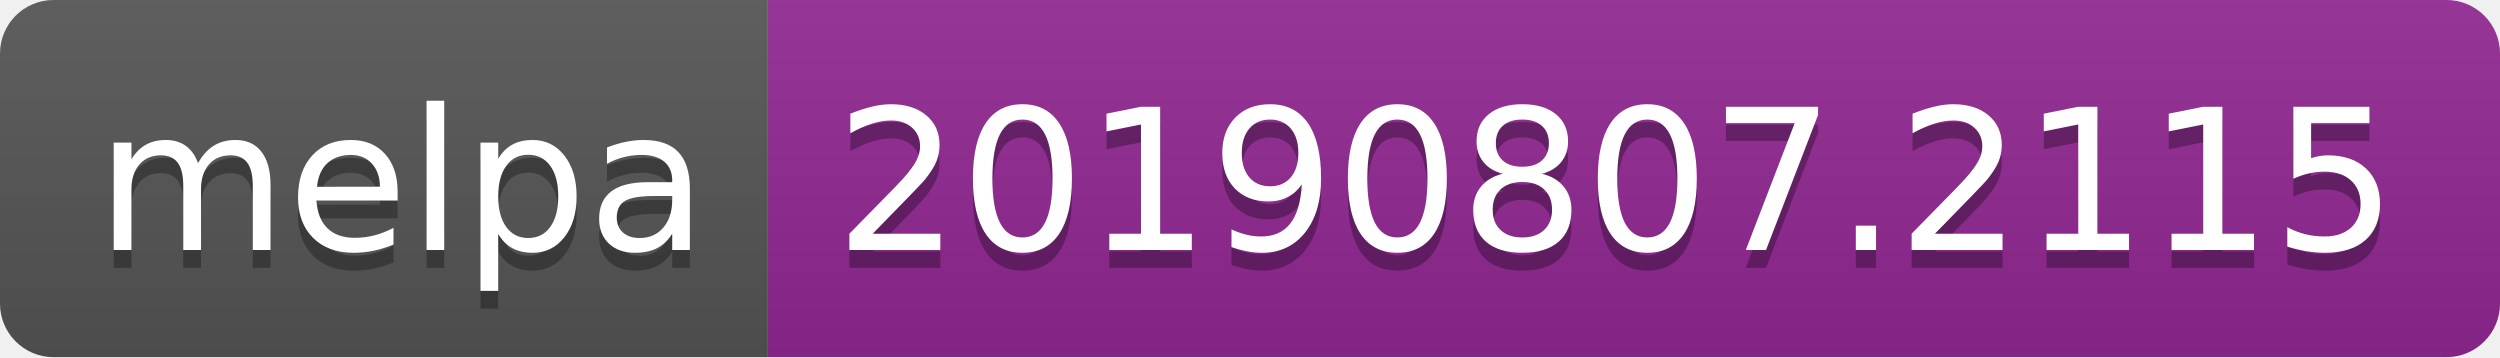
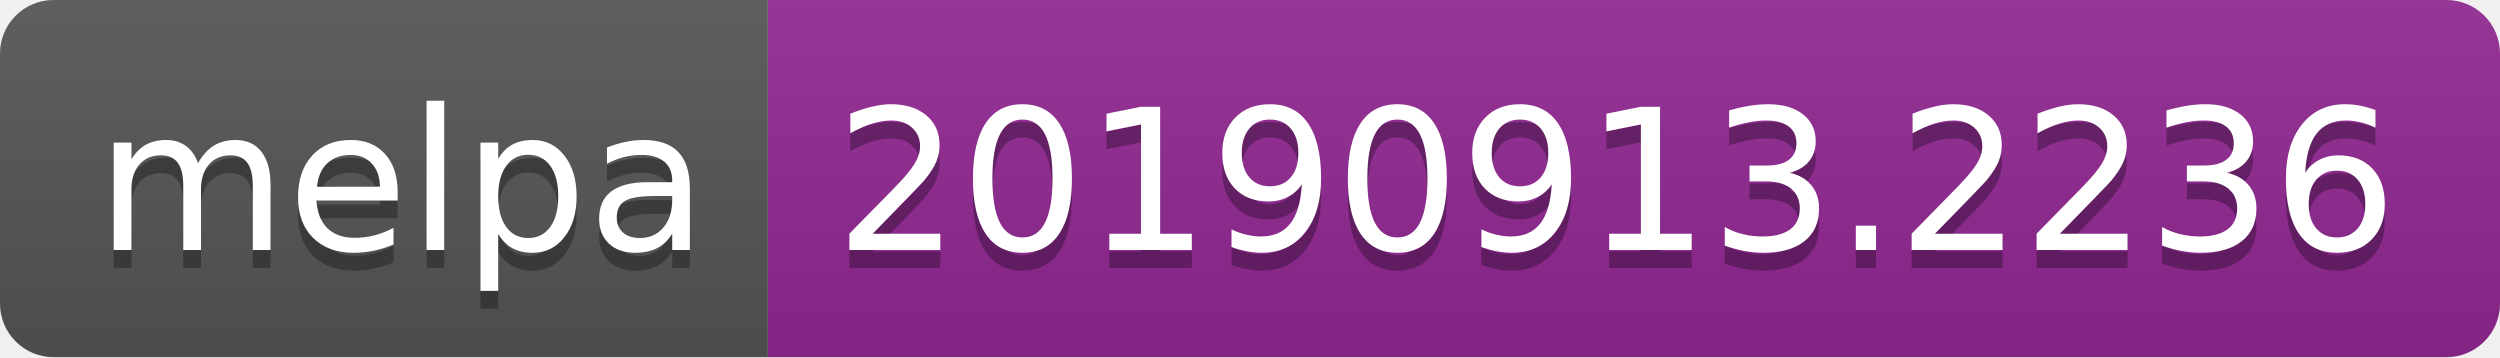
<svg xmlns="http://www.w3.org/2000/svg" width="140" height="20">
  <linearGradient id="b" x2="0" y2="100%">
    <stop offset="0" stop-color="#bbb" stop-opacity=".1" />
    <stop offset="1" stop-opacity=".1" />
  </linearGradient>
  <clipPath id="a">
    <rect width="140" height="20" rx="3" fill="#fff" />
  </clipPath>
  <g clip-path="url(#a)">
    <path fill="#555" d="M0 0h43v20H0z" />
    <path fill="#922793" d="M43 0h97v20H43z" />
    <path fill="url(#b)" d="M0 0h140v20H0z" />
  </g>
  <g fill="#fff" text-anchor="middle" font-family="DejaVu Sans,Verdana,Geneva,sans-serif" font-size="110">
    <text x="225" y="150" fill="#010101" fill-opacity=".3" transform="scale(.1)" textLength="330">melpa</text>
    <text x="225" y="140" transform="scale(.1)" textLength="330">melpa</text>
-     <text x="905" y="150" fill="#010101" fill-opacity=".3" transform="scale(.1)" textLength="870">20190807.2115</text>
-     <text x="905" y="140" transform="scale(.1)" textLength="870">20190807.2115</text>
+     <text x="905" y="150" fill="#010101" fill-opacity=".3" transform="scale(.1)" textLength="870">20190913.2236</text>
+     <text x="905" y="140" transform="scale(.1)" textLength="870">20190913.2236</text>
  </g>
</svg>
